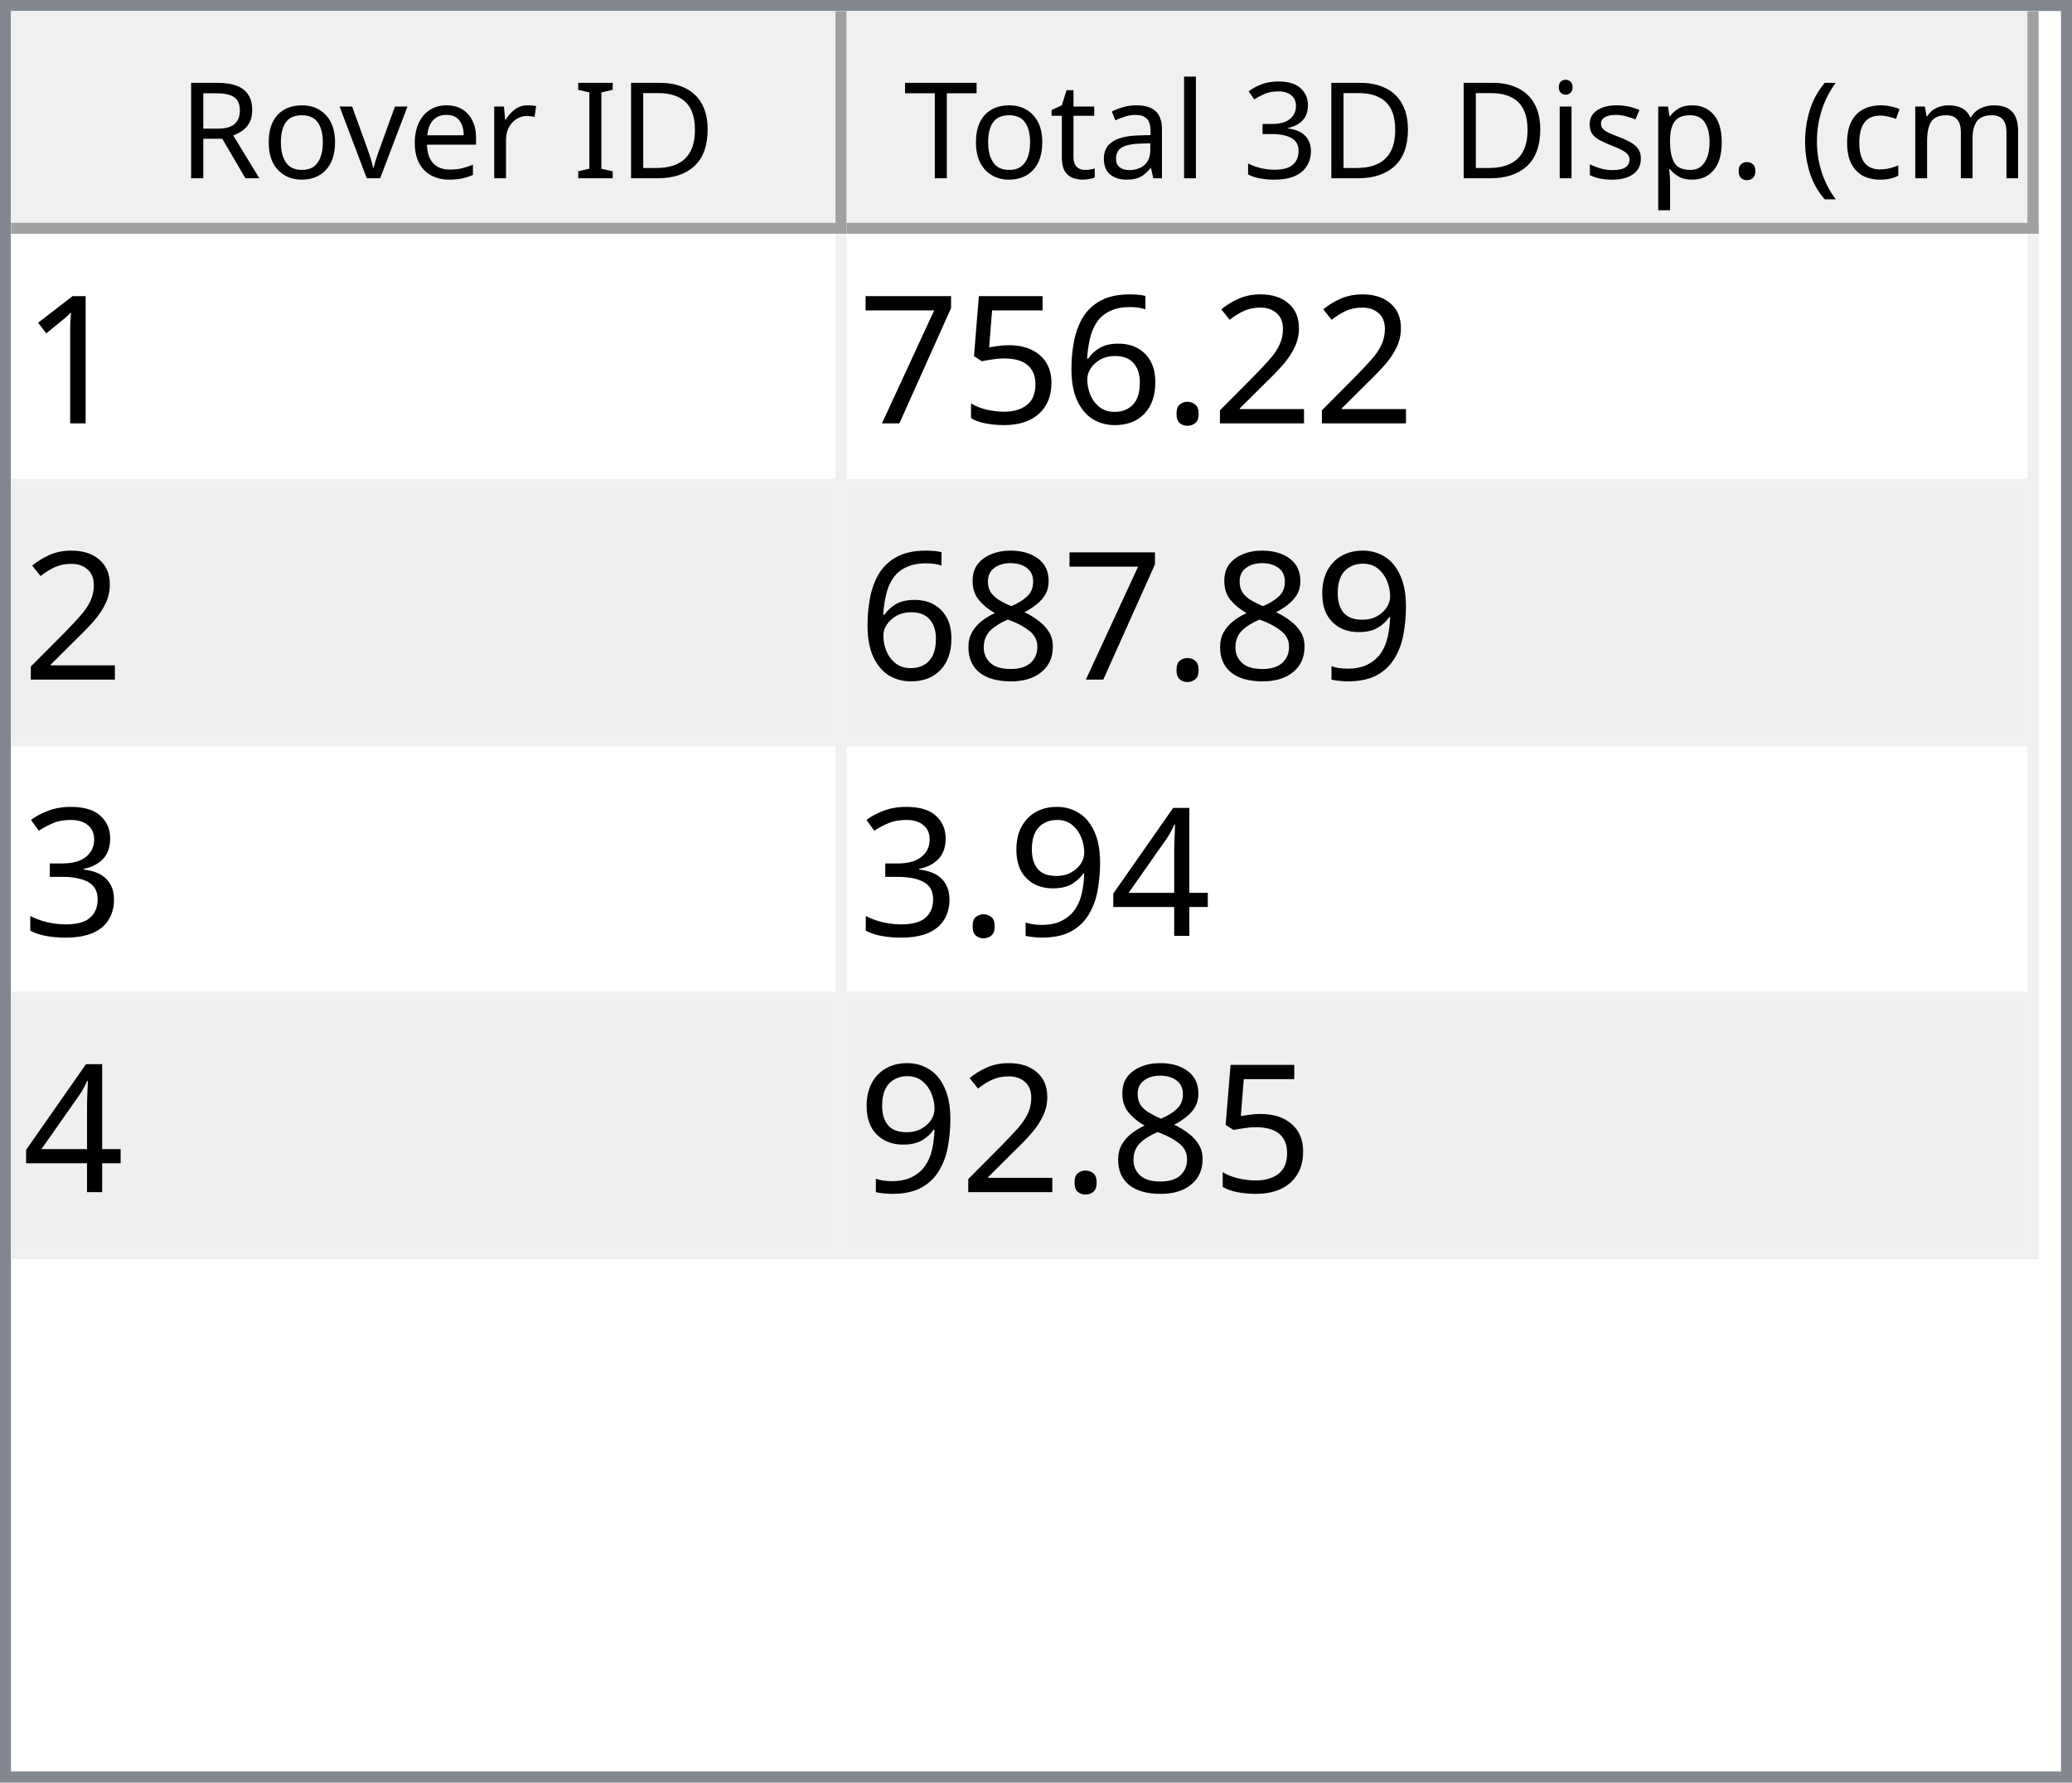
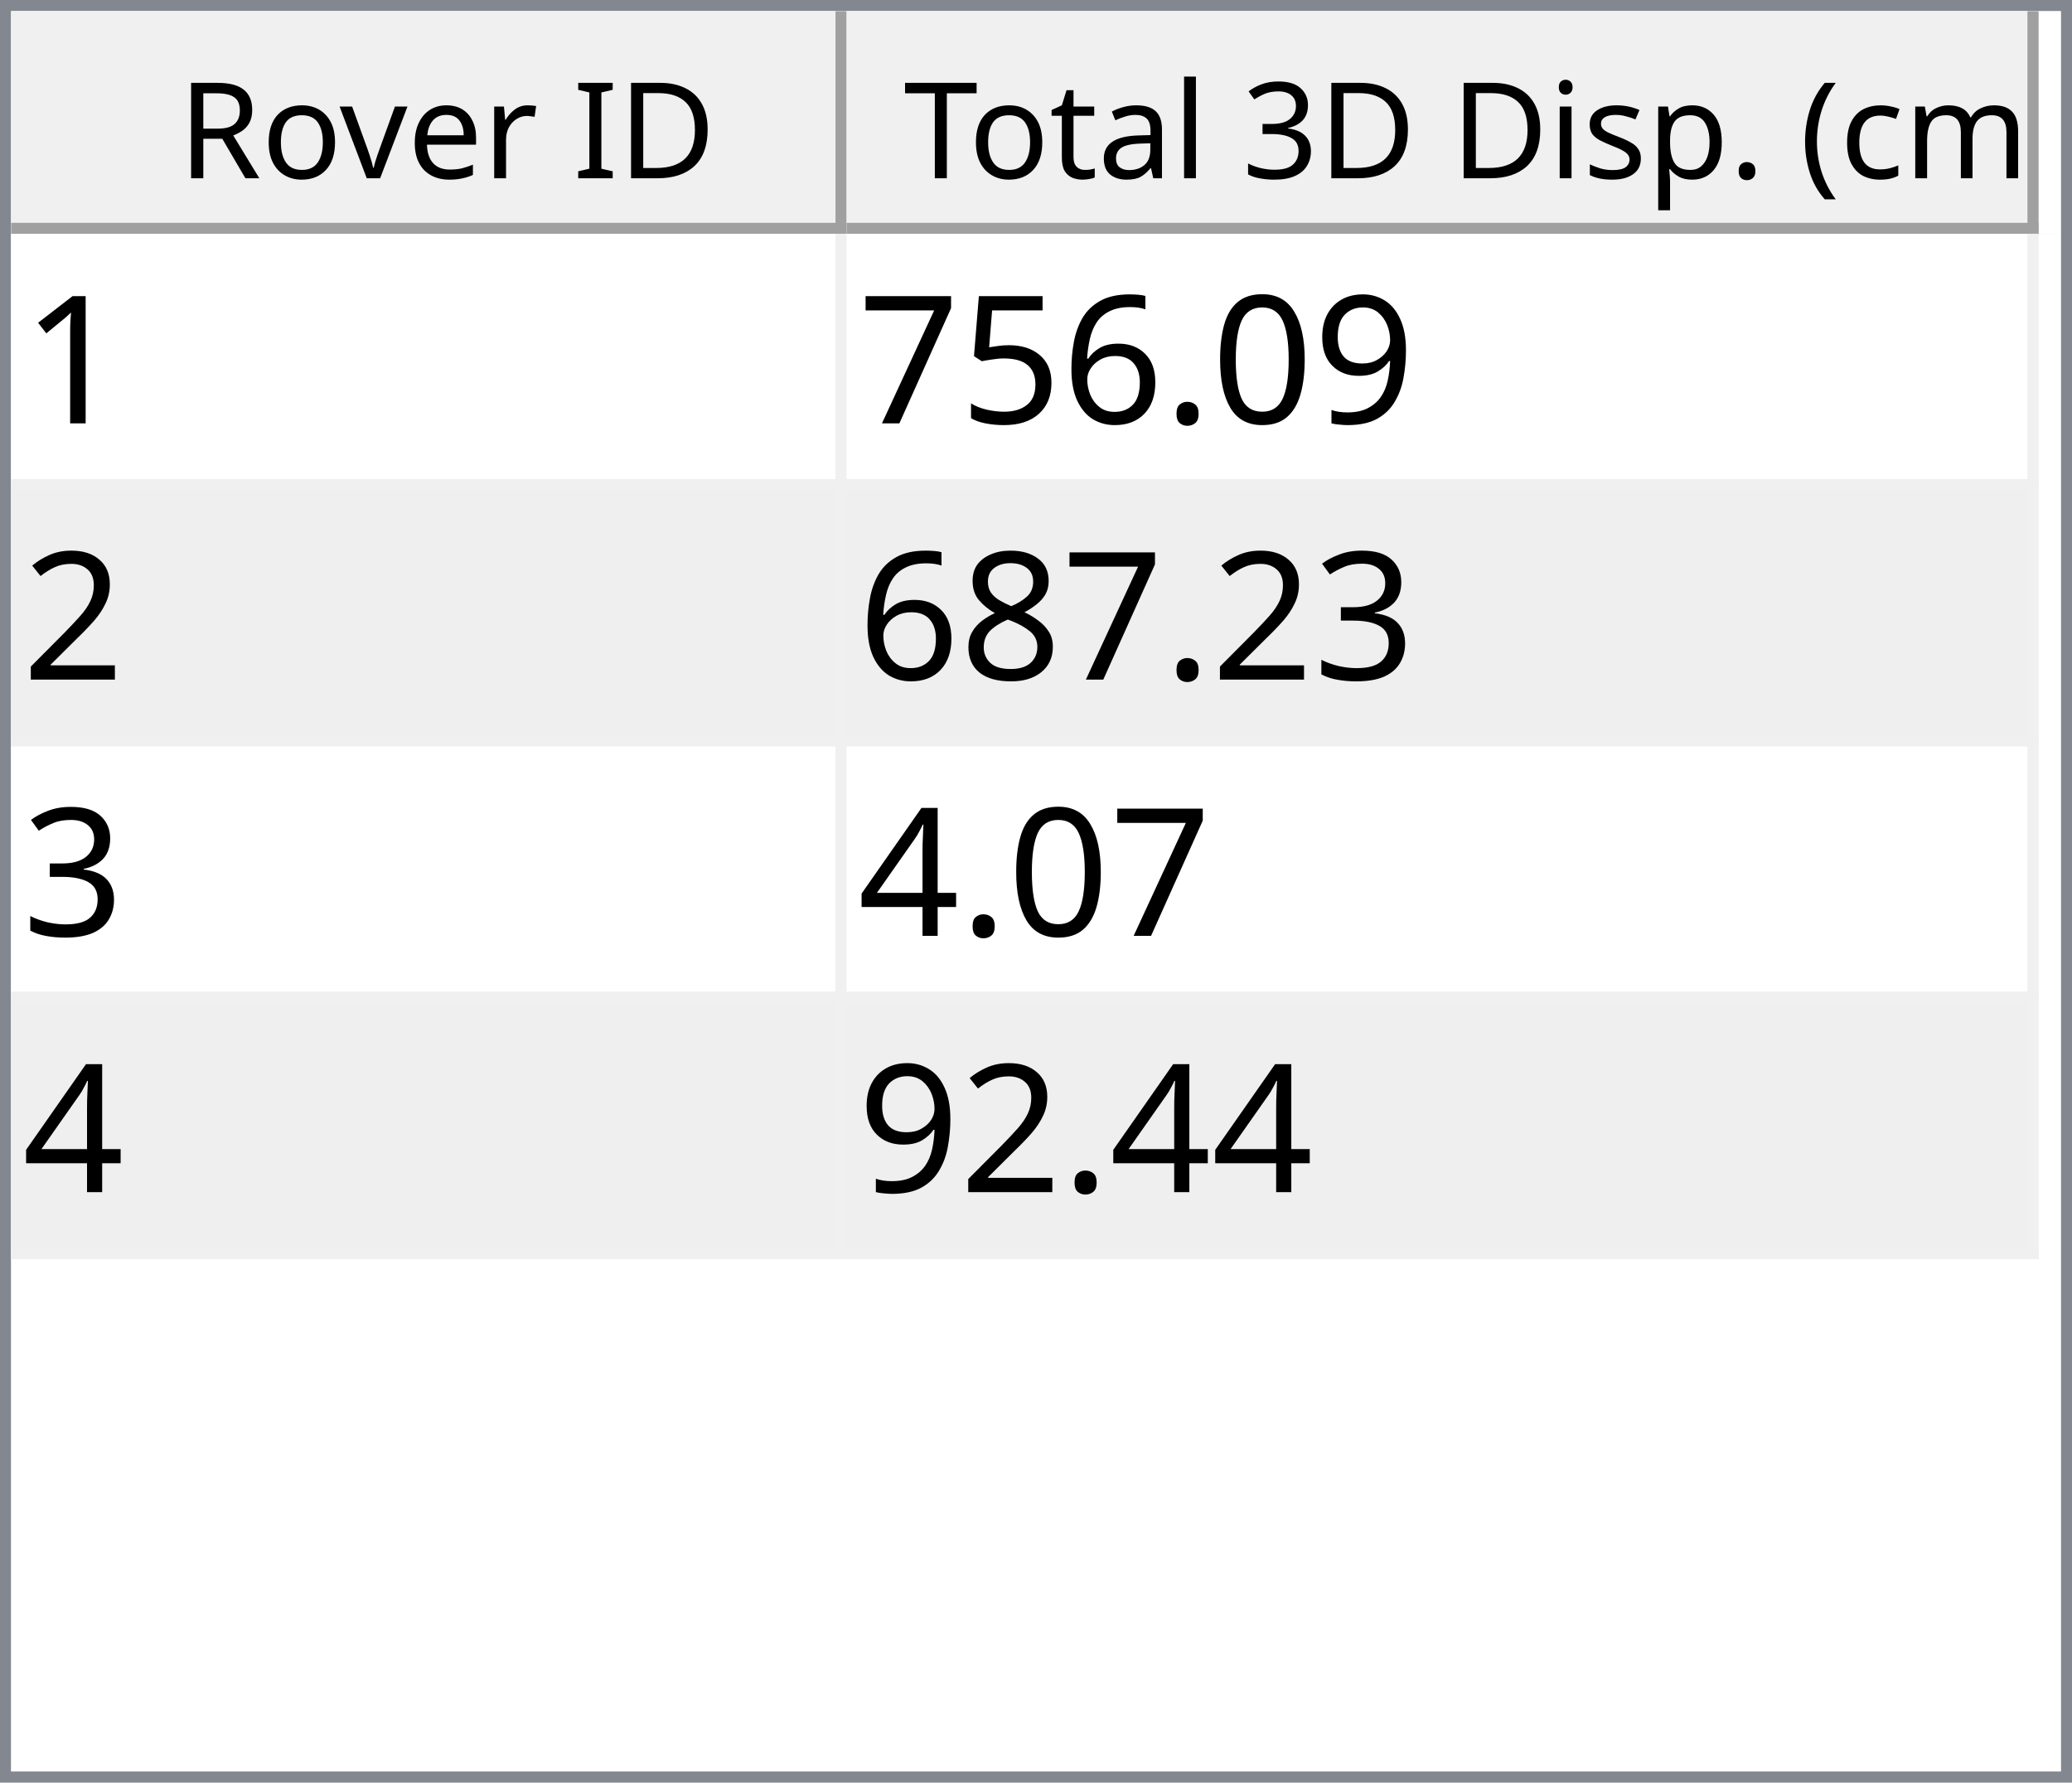
<svg xmlns="http://www.w3.org/2000/svg" style="fill-opacity:1; color-rendering:auto; color-interpolation:auto; text-rendering:auto; stroke:black; stroke-linecap:square; stroke-miterlimit:10; shape-rendering:auto; stroke-opacity:1; fill:black; stroke-dasharray:none; font-weight:normal; stroke-width:1; font-family:'Dialog'; font-style:normal; stroke-linejoin:miter; font-size:12px; stroke-dashoffset:0; image-rendering:auto;" width="186" height="160">
  <defs id="genericDefs" />
  <g>
    <defs id="defs1">
      <clipPath clipPathUnits="userSpaceOnUse" id="clipPath1">
        <path d="M0 0 L186 0 L186 160 L0 160 L0 0 Z" />
      </clipPath>
      <clipPath clipPathUnits="userSpaceOnUse" id="clipPath2">
        <path d="M0 0 L0 160 L186 160 L186 0 Z" />
      </clipPath>
      <clipPath clipPathUnits="userSpaceOnUse" id="clipPath3">
        <path d="M0 0 L0 20 L184 20 L184 0 Z" />
      </clipPath>
      <clipPath clipPathUnits="userSpaceOnUse" id="clipPath4">
        <path d="M0 0 L0 20 L75 20 L75 0 Z" />
      </clipPath>
      <clipPath clipPathUnits="userSpaceOnUse" id="clipPath5">
        <path d="M1 1 L1 19 L74 19 L74 1 Z" />
      </clipPath>
      <clipPath clipPathUnits="userSpaceOnUse" id="clipPath6">
        <path d="M0 0 L0 18 L73 18 L73 0 Z" />
      </clipPath>
      <clipPath clipPathUnits="userSpaceOnUse" id="clipPath7">
        <path d="M-0.5 -0.5 L-0.5 19.5 L74.5 19.5 L74.5 -0.5 Z" />
      </clipPath>
      <clipPath clipPathUnits="userSpaceOnUse" id="clipPath8">
        <path d="M0 0 L0 20 L107 20 L107 0 Z" />
      </clipPath>
      <clipPath clipPathUnits="userSpaceOnUse" id="clipPath9">
        <path d="M1 1 L1 19 L106 19 L106 1 Z" />
      </clipPath>
      <clipPath clipPathUnits="userSpaceOnUse" id="clipPath10">
        <path d="M0 0 L0 18 L105 18 L105 0 Z" />
      </clipPath>
      <clipPath clipPathUnits="userSpaceOnUse" id="clipPath11">
        <path d="M-0.5 -0.5 L-0.5 19.5 L106.5 19.5 L106.5 -0.5 Z" />
      </clipPath>
      <clipPath clipPathUnits="userSpaceOnUse" id="clipPath12">
        <path d="M0 0 L0 138 L184 138 L184 0 Z" />
      </clipPath>
      <clipPath clipPathUnits="userSpaceOnUse" id="clipPath13">
        <path d="M0 0 L0 92 L182 92 L182 0 Z" />
      </clipPath>
      <clipPath clipPathUnits="userSpaceOnUse" id="clipPath14">
        <path d="M-0.5 -0.5 L-0.5 91.5 L181.5 91.5 L181.5 -0.5 Z" />
      </clipPath>
      <clipPath clipPathUnits="userSpaceOnUse" id="clipPath15">
        <path d="M0 0 L0 22 L74 22 L74 0 Z" />
      </clipPath>
      <clipPath clipPathUnits="userSpaceOnUse" id="clipPath16">
        <path d="M0 0 L0 22 L106 22 L106 0 Z" />
      </clipPath>
      <font horiz-adv-x="64.551" id="font1">
        <font-face ascent="107.91" descent="25.098" units-per-em="100" style="font-style:normal; font-family:Segoe UI; font-weight:normal;" />
        <missing-glyph horiz-adv-x="64.551" d="M8.109 0 L8.109 68.266 L56.453 68.266 L56.453 0 L8.109 0 ZM15.328 7.234 L49.219 7.234 L49.219 61.031 L15.328 61.031 L15.328 7.234 Z" />
        <glyph unicode="D" horiz-adv-x="70.117" d="M9.188 0 L9.188 70.016 L28.516 70.016 Q65.531 70.016 65.531 35.891 Q65.531 19.672 55.25 9.836 Q44.969 0 27.734 0 L9.188 0 ZM17.391 62.594 L17.391 7.422 L27.828 7.422 Q41.609 7.422 49.273 14.797 Q56.938 22.172 56.938 35.688 Q56.938 62.594 28.328 62.594 L17.391 62.594 Z" />
        <glyph unicode="I" horiz-adv-x="26.611" d="M17.391 0 L9.188 0 L9.188 70.016 L17.391 70.016 L17.391 0 Z" />
        <glyph unicode=" " horiz-adv-x="27.393" d="" />
        <glyph unicode="r" horiz-adv-x="34.766" d="M34.188 41.891 Q32.078 43.5 28.125 43.5 Q23 43.5 19.555 38.672 Q16.109 33.844 16.109 25.484 L16.109 0 L8.109 0 L8.109 50 L16.109 50 L16.109 39.703 L16.312 39.703 Q18.016 44.969 21.531 47.922 Q25.047 50.875 29.391 50.875 Q32.516 50.875 34.188 50.203 L34.188 41.891 Z" />
        <glyph unicode="e" horiz-adv-x="52.295" d="M48.297 23 L12.984 23 Q13.188 14.656 17.484 10.109 Q21.781 5.562 29.297 5.562 Q37.75 5.562 44.828 11.141 L44.828 3.609 Q38.234 -1.172 27.391 -1.172 Q16.797 -1.172 10.742 5.641 Q4.688 12.453 4.688 24.812 Q4.688 36.469 11.305 43.82 Q17.922 51.172 27.734 51.172 Q37.547 51.172 42.922 44.828 Q48.297 38.484 48.297 27.203 L48.297 23 ZM40.094 29.781 Q40.047 36.719 36.75 40.578 Q33.453 44.438 27.594 44.438 Q21.922 44.438 17.969 40.383 Q14.016 36.328 13.094 29.781 L40.094 29.781 Z" />
        <glyph unicode="v" horiz-adv-x="47.9" d="M47.406 50 L27.484 0 L19.625 0 L0.688 50 L9.469 50 L22.172 13.672 Q23.578 9.672 23.922 6.688 L24.125 6.688 Q24.609 10.453 25.688 13.484 L38.969 50 L47.406 50 Z" />
        <glyph unicode="o" horiz-adv-x="58.594" d="M29 -1.172 Q17.922 -1.172 11.305 5.836 Q4.688 12.844 4.688 24.422 Q4.688 37.016 11.57 44.094 Q18.453 51.172 30.172 51.172 Q41.359 51.172 47.633 44.289 Q53.906 37.406 53.906 25.203 Q53.906 13.234 47.141 6.031 Q40.375 -1.172 29 -1.172 ZM29.594 44.438 Q21.875 44.438 17.383 39.188 Q12.891 33.938 12.891 24.703 Q12.891 15.828 17.43 10.695 Q21.969 5.562 29.594 5.562 Q37.359 5.562 41.531 10.594 Q45.703 15.625 45.703 24.906 Q45.703 34.281 41.531 39.359 Q37.359 44.438 29.594 44.438 Z" />
        <glyph unicode="R" horiz-adv-x="59.814" d="M59.375 0 L49.609 0 L37.891 19.625 Q36.281 22.359 34.766 24.289 Q33.25 26.219 31.664 27.438 Q30.078 28.656 28.25 29.219 Q26.422 29.781 24.125 29.781 L17.391 29.781 L17.391 0 L9.188 0 L9.188 70.016 L30.078 70.016 Q34.672 70.016 38.555 68.867 Q42.438 67.719 45.289 65.375 Q48.141 63.031 49.758 59.547 Q51.375 56.062 51.375 51.375 Q51.375 47.703 50.273 44.656 Q49.172 41.609 47.148 39.211 Q45.125 36.812 42.266 35.133 Q39.406 33.453 35.844 32.516 L35.844 32.328 Q37.594 31.547 38.891 30.547 Q40.188 29.547 41.359 28.18 Q42.531 26.812 43.68 25.078 Q44.828 23.344 46.234 21.047 L59.375 0 ZM17.391 62.594 L17.391 37.203 L28.516 37.203 Q31.594 37.203 34.203 38.133 Q36.812 39.062 38.719 40.797 Q40.625 42.531 41.703 45.047 Q42.781 47.562 42.781 50.688 Q42.781 56.297 39.141 59.445 Q35.5 62.594 28.609 62.594 L17.391 62.594 Z" />
        <glyph unicode=")" horiz-adv-x="30.176" d="M8.297 -15.922 L1.172 -15.922 Q16.406 2.344 16.406 26.812 Q16.406 51.469 1.078 70.016 L8.297 70.016 Q23.531 52.156 23.531 26.703 Q23.531 1.375 8.297 -15.922 Z" />
        <glyph unicode="m" horiz-adv-x="86.133" d="M79.109 0 L71.094 0 L71.094 28.719 Q71.094 37.016 68.531 40.727 Q65.969 44.438 59.906 44.438 Q54.781 44.438 51.195 39.75 Q47.609 35.062 47.609 28.516 L47.609 0 L39.594 0 L39.594 29.688 Q39.594 44.438 28.219 44.438 Q22.953 44.438 19.531 40.016 Q16.109 35.594 16.109 28.516 L16.109 0 L8.109 0 L8.109 50 L16.109 50 L16.109 42.094 L16.312 42.094 Q21.625 51.172 31.844 51.172 Q36.969 51.172 40.773 48.312 Q44.578 45.453 46 40.828 Q51.562 51.172 62.594 51.172 Q79.109 51.172 79.109 30.812 L79.109 0 Z" />
        <glyph unicode="c" horiz-adv-x="46.191" d="M42.188 2.297 Q36.422 -1.172 28.516 -1.172 Q17.828 -1.172 11.258 5.789 Q4.688 12.75 4.688 23.828 Q4.688 36.188 11.766 43.68 Q18.844 51.172 30.672 51.172 Q37.25 51.172 42.281 48.734 L42.281 40.531 Q36.719 44.438 30.375 44.438 Q22.703 44.438 17.797 38.945 Q12.891 33.453 12.891 24.516 Q12.891 15.719 17.508 10.641 Q22.125 5.562 29.891 5.562 Q36.422 5.562 42.188 9.906 L42.188 2.297 Z" />
        <glyph unicode="(" horiz-adv-x="30.176" d="M29.109 -15.922 L21.969 -15.922 Q6.844 1.375 6.844 26.703 Q6.844 52.156 21.969 70.016 L29.203 70.016 Q13.875 51.469 13.875 26.812 Q13.875 2.344 29.109 -15.922 Z" />
        <glyph unicode="." horiz-adv-x="21.68" d="M10.891 -1.078 Q8.641 -1.078 7.055 0.539 Q5.469 2.156 5.469 4.391 Q5.469 6.641 7.055 8.273 Q8.641 9.906 10.891 9.906 Q13.188 9.906 14.797 8.273 Q16.406 6.641 16.406 4.391 Q16.406 2.156 14.797 0.539 Q13.188 -1.078 10.891 -1.078 Z" />
        <glyph unicode="p" horiz-adv-x="58.789" d="M16.312 7.234 L16.109 7.234 L16.109 -23 L8.109 -23 L8.109 50 L16.109 50 L16.109 41.219 L16.312 41.219 Q22.219 51.172 33.594 51.172 Q43.266 51.172 48.688 44.461 Q54.109 37.75 54.109 26.469 Q54.109 13.922 48 6.375 Q41.891 -1.172 31.297 -1.172 Q21.578 -1.172 16.312 7.234 ZM16.109 27.391 L16.109 20.406 Q16.109 14.203 20.141 9.883 Q24.172 5.562 30.375 5.562 Q37.641 5.562 41.773 11.133 Q45.906 16.703 45.906 26.609 Q45.906 34.969 42.047 39.703 Q38.188 44.438 31.594 44.438 Q24.609 44.438 20.359 39.578 Q16.109 34.719 16.109 27.391 Z" />
        <glyph unicode="s" horiz-adv-x="42.432" d="M5.078 1.812 L5.078 10.406 Q11.625 5.562 19.484 5.562 Q30.031 5.562 30.031 12.594 Q30.031 14.594 29.125 15.992 Q28.219 17.391 26.68 18.461 Q25.141 19.531 23.07 20.383 Q21 21.234 18.609 22.172 Q15.281 23.484 12.766 24.828 Q10.25 26.172 8.57 27.859 Q6.891 29.547 6.031 31.695 Q5.172 33.844 5.172 36.719 Q5.172 40.234 6.789 42.945 Q8.406 45.656 11.086 47.484 Q13.766 49.312 17.211 50.242 Q20.656 51.172 24.312 51.172 Q30.812 51.172 35.938 48.922 L35.938 40.828 Q30.422 44.438 23.25 44.438 Q21 44.438 19.195 43.922 Q17.391 43.406 16.094 42.477 Q14.797 41.547 14.086 40.258 Q13.375 38.969 13.375 37.406 Q13.375 35.453 14.086 34.133 Q14.797 32.812 16.164 31.789 Q17.531 30.766 19.484 29.938 Q21.438 29.109 23.922 28.125 Q27.25 26.859 29.883 25.516 Q32.516 24.172 34.375 22.484 Q36.234 20.797 37.234 18.602 Q38.234 16.406 38.234 13.375 Q38.234 9.672 36.602 6.938 Q34.969 4.203 32.234 2.398 Q29.5 0.594 25.93 -0.289 Q22.359 -1.172 18.453 -1.172 Q10.75 -1.172 5.078 1.812 Z" />
        <glyph unicode="i" horiz-adv-x="24.219" d="M12.203 62.703 Q10.062 62.703 8.547 64.164 Q7.031 65.625 7.031 67.875 Q7.031 70.125 8.547 71.609 Q10.062 73.094 12.203 73.094 Q14.406 73.094 15.945 71.609 Q17.484 70.125 17.484 67.875 Q17.484 65.719 15.945 64.211 Q14.406 62.703 12.203 62.703 ZM16.109 0 L8.109 0 L8.109 50 L16.109 50 L16.109 0 Z" />
        <glyph unicode="3" horiz-adv-x="53.906" d="M46.531 19.828 Q46.531 15.094 44.75 11.211 Q42.969 7.328 39.719 4.57 Q36.469 1.812 31.93 0.297 Q27.391 -1.219 21.922 -1.219 Q11.922 -1.219 6 2.594 L6 11.188 Q13.094 5.609 22.219 5.609 Q25.875 5.609 28.828 6.539 Q31.781 7.469 33.906 9.227 Q36.031 10.984 37.18 13.477 Q38.328 15.969 38.328 19.094 Q38.328 32.812 18.797 32.812 L12.984 32.812 L12.984 39.594 L18.5 39.594 Q35.797 39.594 35.797 52.484 Q35.797 64.406 22.609 64.406 Q15.188 64.406 8.688 59.422 L8.688 67.188 Q15.375 71.188 24.609 71.188 Q29 71.188 32.57 69.969 Q36.141 68.75 38.68 66.555 Q41.219 64.359 42.609 61.281 Q44 58.203 44 54.5 Q44 40.672 30.031 36.719 L30.031 36.531 Q33.594 36.141 36.625 34.797 Q39.656 33.453 41.852 31.305 Q44.047 29.156 45.289 26.25 Q46.531 23.344 46.531 19.828 Z" />
        <glyph unicode="l" horiz-adv-x="24.219" d="M16.109 0 L8.109 0 L8.109 74.031 L16.109 74.031 L16.109 0 Z" />
        <glyph unicode="a" horiz-adv-x="50.879" d="M43.891 0 L35.891 0 L35.891 7.812 L35.688 7.812 Q30.469 -1.172 20.312 -1.172 Q12.844 -1.172 8.617 2.781 Q4.391 6.734 4.391 13.281 Q4.391 27.297 20.906 29.594 L35.891 31.688 Q35.891 44.438 25.594 44.438 Q16.547 44.438 9.281 38.281 L9.281 46.484 Q16.656 51.172 26.266 51.172 Q43.891 51.172 43.891 32.516 L43.891 0 ZM35.891 25.297 L23.828 23.641 Q18.266 22.859 15.43 20.875 Q12.594 18.891 12.594 13.875 Q12.594 10.203 15.211 7.883 Q17.828 5.562 22.172 5.562 Q28.125 5.562 32.008 9.742 Q35.891 13.922 35.891 20.312 L35.891 25.297 Z" />
        <glyph unicode="t" horiz-adv-x="33.887" d="M31.297 0.484 Q28.469 -1.078 23.828 -1.078 Q10.688 -1.078 10.688 13.578 L10.688 43.172 L2.094 43.172 L2.094 50 L10.688 50 L10.688 62.203 L18.703 64.797 L18.703 50 L31.297 50 L31.297 43.172 L18.703 43.172 L18.703 14.984 Q18.703 9.969 20.414 7.82 Q22.125 5.672 26.078 5.672 Q29.109 5.672 31.297 7.328 L31.297 0.484 Z" />
        <glyph unicode="T" horiz-adv-x="52.393" d="M50.594 62.594 L30.375 62.594 L30.375 0 L22.172 0 L22.172 62.594 L2 62.594 L2 70.016 L50.594 70.016 L50.594 62.594 Z" />
      </font>
      <font horiz-adv-x="75.0" id="font2">
        <font-face ascent="100.537" descent="21.973" units-per-em="100" style="font-style:normal; font-family:sans-serif; font-weight:normal;" />
        <missing-glyph horiz-adv-x="75.0" d="M12.5 0 L12.5 62.5 L62.5 62.5 L62.5 0 L12.5 0 ZM14.062 1.562 L60.938 1.562 L60.938 60.938 L14.062 60.938 L14.062 1.562 Z" />
        <glyph unicode="1" horiz-adv-x="55.615" d="M37.25 0 L28.469 0 L28.469 56 Q25.297 52.984 20.141 49.953 Q14.984 46.922 10.891 45.406 L10.891 53.906 Q18.266 57.375 23.781 62.305 Q29.297 67.234 31.594 71.875 L37.25 71.875 L37.25 0 Z" />
-         <glyph unicode="2" horiz-adv-x="55.615" d="M50.344 8.453 L50.344 0 L3.031 0 Q2.938 3.172 4.047 6.109 Q5.859 10.938 9.836 15.625 Q13.812 20.312 21.344 26.469 Q33.016 36.031 37.117 41.625 Q41.219 47.219 41.219 52.203 Q41.219 57.422 37.477 61.008 Q33.734 64.594 27.734 64.594 Q21.391 64.594 17.578 60.789 Q13.766 56.984 13.719 50.25 L4.688 51.172 Q5.609 61.281 11.664 66.578 Q17.719 71.875 27.938 71.875 Q38.234 71.875 44.242 66.164 Q50.25 60.453 50.25 52 Q50.25 47.703 48.492 43.555 Q46.734 39.406 42.656 34.812 Q38.578 30.219 29.109 22.219 Q21.188 15.578 18.945 13.211 Q16.703 10.844 15.234 8.453 L50.344 8.453 Z" />
+         <glyph unicode="9" horiz-adv-x="55.615" d="M5.469 16.547 L13.922 17.328 Q14.984 11.375 18.016 8.688 Q21.047 6 25.781 6 Q29.828 6 32.883 7.859 Q35.938 9.719 37.891 12.82 Q39.844 15.922 41.164 21.195 Q42.484 26.469 42.484 31.938 Q42.484 32.516 42.438 33.688 Q39.797 29.5 35.234 26.883 Q30.672 24.266 25.344 24.266 Q16.453 24.266 10.305 30.711 Q4.156 37.156 4.156 47.703 Q4.156 58.594 10.578 65.234 Q17 71.875 26.656 71.875 Q33.641 71.875 39.43 68.117 Q45.219 64.359 48.219 57.398 Q51.219 50.438 51.219 37.25 Q51.219 23.531 48.242 15.406 Q45.266 7.281 39.383 3.031 Q33.5 -1.219 25.594 -1.219 Q17.188 -1.219 11.867 3.445 Q6.547 8.109 5.469 16.547 ZM41.453 48.141 Q41.453 55.719 37.43 60.156 Q33.406 64.594 27.734 64.594 Q21.875 64.594 17.531 59.812 Q13.188 55.031 13.188 47.406 Q13.188 40.578 17.312 36.305 Q21.438 32.031 27.484 32.031 Q33.594 32.031 37.523 36.305 Q41.453 40.578 41.453 48.141 Z" />
+         <glyph unicode="0" horiz-adv-x="55.615" d="M4.156 35.297 Q4.156 48 6.766 55.742 Q9.375 63.484 14.523 67.68 Q19.672 71.875 27.484 71.875 Q33.25 71.875 37.594 69.555 Q41.938 67.234 44.773 62.867 Q47.609 58.5 49.219 52.227 Q50.828 45.953 50.828 35.297 Q50.828 22.703 48.242 14.969 Q45.656 7.234 40.508 3.008 Q35.359 -1.219 27.484 -1.219 Q17.141 -1.219 11.234 6.203 Q4.156 15.141 4.156 35.297 ZM13.188 35.297 Q13.188 17.672 17.312 11.836 Q21.438 6 27.484 6 Q33.547 6 37.672 11.859 Q41.797 17.719 41.797 35.297 Q41.797 52.984 37.672 58.789 Q33.547 64.594 27.391 64.594 Q21.344 64.594 17.719 59.469 Q13.188 52.938 13.188 35.297 Z" />
        <glyph unicode="." horiz-adv-x="27.783" d="M9.078 0 L9.078 10.016 L19.094 10.016 L19.094 0 L9.078 0 Z" />
        <glyph unicode="6" horiz-adv-x="55.615" d="M49.75 54.047 L41.016 53.375 Q39.844 58.547 37.703 60.891 Q34.125 64.656 28.906 64.656 Q24.703 64.656 21.531 62.312 Q17.391 59.281 14.992 53.469 Q12.594 47.656 12.5 36.922 Q15.672 41.75 20.266 44.094 Q24.859 46.438 29.891 46.438 Q38.672 46.438 44.852 39.969 Q51.031 33.5 51.031 23.25 Q51.031 16.5 48.125 10.719 Q45.219 4.938 40.141 1.859 Q35.062 -1.219 28.609 -1.219 Q17.625 -1.219 10.695 6.859 Q3.766 14.938 3.766 33.5 Q3.766 54.25 11.422 63.672 Q18.109 71.875 29.438 71.875 Q37.891 71.875 43.289 67.141 Q48.688 62.406 49.75 54.047 ZM13.875 23.188 Q13.875 18.656 15.797 14.508 Q17.719 10.359 21.188 8.18 Q24.656 6 28.469 6 Q34.031 6 38.039 10.492 Q42.047 14.984 42.047 22.703 Q42.047 30.125 38.086 34.398 Q34.125 38.672 28.125 38.672 Q22.172 38.672 18.023 34.398 Q13.875 30.125 13.875 23.188 Z" />
        <glyph unicode="5" horiz-adv-x="55.615" d="M4.156 18.75 L13.375 19.531 Q14.406 12.797 18.141 9.398 Q21.875 6 27.156 6 Q33.5 6 37.891 10.789 Q42.281 15.578 42.281 23.484 Q42.281 31 38.062 35.352 Q33.844 39.703 27 39.703 Q22.75 39.703 19.336 37.773 Q15.922 35.844 13.969 32.766 L5.719 33.844 L12.641 70.609 L48.25 70.609 L48.25 62.203 L19.672 62.203 L15.828 42.969 Q22.266 47.469 29.344 47.469 Q38.719 47.469 45.164 40.969 Q51.609 34.469 51.609 24.266 Q51.609 14.547 45.953 7.469 Q39.062 -1.219 27.156 -1.219 Q17.391 -1.219 11.211 4.25 Q5.031 9.719 4.156 18.75 Z" />
        <glyph unicode="7" horiz-adv-x="55.615" d="M4.734 62.203 L4.734 70.656 L51.078 70.656 L51.078 63.812 Q44.234 56.547 37.523 44.484 Q30.812 32.422 27.156 19.672 Q24.516 10.688 23.781 0 L14.75 0 Q14.891 8.453 18.062 20.414 Q21.234 32.375 27.172 43.484 Q33.109 54.594 39.797 62.203 L4.734 62.203 Z" />
-         <glyph unicode="9" horiz-adv-x="55.615" d="M5.469 16.547 L13.922 17.328 Q14.984 11.375 18.016 8.688 Q21.047 6 25.781 6 Q29.828 6 32.883 7.859 Q35.938 9.719 37.891 12.82 Q39.844 15.922 41.164 21.195 Q42.484 26.469 42.484 31.938 Q42.484 32.516 42.438 33.688 Q39.797 29.5 35.234 26.883 Q30.672 24.266 25.344 24.266 Q16.453 24.266 10.305 30.711 Q4.156 37.156 4.156 47.703 Q4.156 58.594 10.578 65.234 Q17 71.875 26.656 71.875 Q33.641 71.875 39.43 68.117 Q45.219 64.359 48.219 57.398 Q51.219 50.438 51.219 37.25 Q51.219 23.531 48.242 15.406 Q45.266 7.281 39.383 3.031 Q33.5 -1.219 25.594 -1.219 Q17.188 -1.219 11.867 3.445 Q6.547 8.109 5.469 16.547 ZM41.453 48.141 Q41.453 55.719 37.43 60.156 Q33.406 64.594 27.734 64.594 Q21.875 64.594 17.531 59.812 Q13.188 55.031 13.188 47.406 Q13.188 40.578 17.312 36.305 Q21.438 32.031 27.484 32.031 Q33.594 32.031 37.523 36.305 Q41.453 40.578 41.453 48.141 Z" />
+         <glyph unicode="2" horiz-adv-x="55.615" d="M50.344 8.453 L50.344 0 L3.031 0 Q2.938 3.172 4.047 6.109 Q5.859 10.938 9.836 15.625 Q13.812 20.312 21.344 26.469 Q33.016 36.031 37.117 41.625 Q41.219 47.219 41.219 52.203 Q41.219 57.422 37.477 61.008 Q33.734 64.594 27.734 64.594 Q21.391 64.594 17.578 60.789 Q13.766 56.984 13.719 50.25 L4.688 51.172 Q5.609 61.281 11.664 66.578 Q17.719 71.875 27.938 71.875 Q38.234 71.875 44.242 66.164 Q50.25 60.453 50.25 52 Q50.25 47.703 48.492 43.555 Q46.734 39.406 42.656 34.812 Q38.578 30.219 29.109 22.219 Q21.188 15.578 18.945 13.211 Q16.703 10.844 15.234 8.453 L50.344 8.453 Z" />
+         <glyph unicode="3" horiz-adv-x="55.615" d="M4.203 18.891 L12.984 20.062 Q14.5 12.594 18.141 9.297 Q21.781 6 27 6 Q33.203 6 37.477 10.297 Q41.75 14.594 41.75 20.953 Q41.75 27 37.797 30.93 Q33.844 34.859 27.734 34.859 Q25.25 34.859 21.531 33.891 L22.516 41.609 Q23.391 41.5 23.922 41.5 Q29.547 41.5 34.039 44.43 Q38.531 47.359 38.531 53.469 Q38.531 58.297 35.258 61.477 Q31.984 64.656 26.812 64.656 Q21.688 64.656 18.266 61.43 Q14.844 58.203 13.875 51.766 L5.078 53.328 Q6.688 62.156 12.398 67.016 Q18.109 71.875 26.609 71.875 Q32.469 71.875 37.398 69.359 Q42.328 66.844 44.945 62.5 Q47.562 58.156 47.562 53.266 Q47.562 48.641 45.07 44.828 Q42.578 41.016 37.703 38.766 Q44.047 37.312 47.562 32.695 Q51.078 28.078 51.078 21.141 Q51.078 11.766 44.242 5.25 Q37.406 -1.266 26.953 -1.266 Q17.531 -1.266 11.305 4.352 Q5.078 9.969 4.203 18.891 Z" />
        <glyph unicode="8" horiz-adv-x="55.615" d="M17.672 38.812 Q12.203 40.828 9.57 44.539 Q6.938 48.25 6.938 53.422 Q6.938 61.234 12.555 66.555 Q18.172 71.875 27.484 71.875 Q36.859 71.875 42.578 66.43 Q48.297 60.984 48.297 53.172 Q48.297 48.188 45.68 44.508 Q43.062 40.828 37.75 38.812 Q44.344 36.672 47.781 31.883 Q51.219 27.094 51.219 20.453 Q51.219 11.281 44.727 5.031 Q38.234 -1.219 27.641 -1.219 Q17.047 -1.219 10.547 5.055 Q4.047 11.328 4.047 20.703 Q4.047 27.688 7.594 32.398 Q11.141 37.109 17.672 38.812 ZM15.922 53.719 Q15.922 48.641 19.195 45.414 Q22.469 42.188 27.688 42.188 Q32.766 42.188 36.016 45.383 Q39.266 48.578 39.266 53.219 Q39.266 58.062 35.914 61.359 Q32.562 64.656 27.594 64.656 Q22.562 64.656 19.242 61.43 Q15.922 58.203 15.922 53.719 ZM13.094 20.656 Q13.094 16.891 14.875 13.375 Q16.656 9.859 20.172 7.93 Q23.688 6 27.734 6 Q34.031 6 38.133 10.055 Q42.234 14.109 42.234 20.359 Q42.234 26.703 38.016 30.859 Q33.797 35.016 27.438 35.016 Q21.234 35.016 17.164 30.914 Q13.094 26.812 13.094 20.656 Z" />
-         <glyph unicode="3" horiz-adv-x="55.615" d="M4.203 18.891 L12.984 20.062 Q14.5 12.594 18.141 9.297 Q21.781 6 27 6 Q33.203 6 37.477 10.297 Q41.75 14.594 41.75 20.953 Q41.75 27 37.797 30.93 Q33.844 34.859 27.734 34.859 Q25.25 34.859 21.531 33.891 L22.516 41.609 Q23.391 41.5 23.922 41.5 Q29.547 41.5 34.039 44.43 Q38.531 47.359 38.531 53.469 Q38.531 58.297 35.258 61.477 Q31.984 64.656 26.812 64.656 Q21.688 64.656 18.266 61.43 Q14.844 58.203 13.875 51.766 L5.078 53.328 Q6.688 62.156 12.398 67.016 Q18.109 71.875 26.609 71.875 Q32.469 71.875 37.398 69.359 Q42.328 66.844 44.945 62.5 Q47.562 58.156 47.562 53.266 Q47.562 48.641 45.07 44.828 Q42.578 41.016 37.703 38.766 Q44.047 37.312 47.562 32.695 Q51.078 28.078 51.078 21.141 Q51.078 11.766 44.242 5.25 Q37.406 -1.266 26.953 -1.266 Q17.531 -1.266 11.305 4.352 Q5.078 9.969 4.203 18.891 Z" />
        <glyph unicode="4" horiz-adv-x="55.615" d="M32.328 0 L32.328 17.141 L1.266 17.141 L1.266 25.203 L33.938 71.578 L41.109 71.578 L41.109 25.203 L50.781 25.203 L50.781 17.141 L41.109 17.141 L41.109 0 L32.328 0 ZM32.328 25.203 L32.328 57.469 L9.906 25.203 L32.328 25.203 Z" />
      </font>
    </defs>
    <g style="fill:white; stroke:white;">
      <rect x="0" y="0" width="186" style="clip-path:url(#clipPath1); stroke:none;" height="160" />
    </g>
    <g style="fill:white; text-rendering:optimizeSpeed; color-rendering:optimizeSpeed; image-rendering:optimizeSpeed; shape-rendering:crispEdges; stroke:white; color-interpolation:sRGB;">
      <rect x="0" width="186" height="160" y="0" style="stroke:none;" />
      <path style="stroke:none;" d="M0 160 L186 160 L186 0 L0 0 Z" />
    </g>
    <g style="fill:rgb(240,240,240); font-family:'Segoe UI'; stroke:rgb(240,240,240);">
      <rect x="0" y="0" width="186" style="clip-path:url(#clipPath2); stroke:none;" height="160" />
    </g>
    <g style="fill:rgb(130,135,144); font-family:'Segoe UI'; stroke:rgb(130,135,144);">
      <path d="M0 0 L186 0 L186 160 L0 160 L0 0 ZM1 1 L185 1 L185 159 L1 159 L1 1 Z" style="fill-rule:evenodd; clip-path:url(#clipPath2); stroke:none;" />
    </g>
    <g style="fill:white; font-family:'Segoe UI'; stroke:white;" transform="translate(1,1)">
      <rect x="0" y="0" width="184" style="clip-path:url(#clipPath3); stroke:none;" height="20" />
    </g>
    <g style="fill:rgb(240,240,240); font-family:'Segoe UI'; stroke:rgb(240,240,240);" transform="translate(1,1)">
      <rect x="0" y="0" width="75" style="clip-path:url(#clipPath4); stroke:none;" height="20" />
    </g>
    <g style="font-family:'Segoe UI';" transform="translate(2,2)">
      <text x="14" xml:space="preserve" y="14" style="clip-path:url(#clipPath6); stroke:none;">Rover ID</text>
    </g>
    <g style="fill:rgb(160,160,160); font-family:'Segoe UI'; stroke:rgb(160,160,160); stroke-linejoin:bevel;" transform="translate(1.5,1.5)">
      <line x1="74" x2="74" y1="0" style="fill:none; clip-path:url(#clipPath7);" y2="19" />
    </g>
    <g style="fill:rgb(160,160,160); font-family:'Segoe UI'; stroke:rgb(160,160,160); stroke-linejoin:bevel;" transform="matrix(1,0,0,1,1,1) translate(0.5,0.5)">
      <line x1="0" x2="74" y1="19" style="fill:none; clip-path:url(#clipPath7);" y2="19" />
    </g>
    <g style="fill:rgb(240,240,240); font-family:'Segoe UI'; stroke:rgb(240,240,240);" transform="translate(76,1)">
      <rect x="0" y="0" width="107" style="clip-path:url(#clipPath8); stroke:none;" height="20" />
    </g>
    <g style="font-family:'Segoe UI';" transform="translate(77,2)">
      <text x="1" xml:space="preserve" y="14" style="clip-path:url(#clipPath10); stroke:none;"> Total 3D Disp. (cm)</text>
    </g>
    <g style="fill:rgb(160,160,160); font-family:'Segoe UI'; stroke:rgb(160,160,160); stroke-linejoin:bevel;" transform="translate(76.5,1.5)">
      <line x1="106" x2="106" y1="0" style="fill:none; clip-path:url(#clipPath11);" y2="19" />
    </g>
    <g style="fill:rgb(160,160,160); font-family:'Segoe UI'; stroke:rgb(160,160,160); stroke-linejoin:bevel;" transform="matrix(1,0,0,1,76,1) translate(0.5,0.5)">
      <line x1="0" x2="106" y1="19" style="fill:none; clip-path:url(#clipPath11);" y2="19" />
    </g>
    <g style="fill:white; font-family:'Segoe UI'; stroke:white;" transform="translate(1,21)">
      <rect x="0" y="0" width="184" style="clip-path:url(#clipPath12); stroke:none;" height="138" />
    </g>
    <g style="fill:rgb(240,240,240); font-size:16px; font-family:sans-serif; stroke:rgb(240,240,240);" transform="translate(1,21)">
      <rect x="0" y="0" width="182" style="clip-path:url(#clipPath13); stroke:none;" height="92" />
      <line transform="translate(0.5,0.5)" x1="0" x2="181" y1="22" style="clip-path:url(#clipPath14); fill:none; stroke-linejoin:bevel;" y2="22" />
    </g>
    <g transform="matrix(1,0,0,1,1,21) translate(0.5,0.5)" style="fill:rgb(240,240,240); font-size:16px; font-family:sans-serif; stroke:rgb(240,240,240); stroke-linejoin:bevel;">
      <line x1="0" x2="181" y1="45" style="fill:none; clip-path:url(#clipPath14);" y2="45" />
    </g>
    <g transform="matrix(1,0,0,1,1,21) translate(0.5,0.5)" style="fill:rgb(240,240,240); font-size:16px; font-family:sans-serif; stroke:rgb(240,240,240); stroke-linejoin:bevel;">
      <line x1="0" x2="181" y1="68" style="fill:none; clip-path:url(#clipPath14);" y2="68" />
    </g>
    <g transform="matrix(1,0,0,1,1,21) translate(0.5,0.5)" style="fill:rgb(240,240,240); font-size:16px; font-family:sans-serif; stroke:rgb(240,240,240); stroke-linejoin:bevel;">
      <line x1="0" x2="181" y1="91" style="fill:none; clip-path:url(#clipPath14);" y2="91" />
    </g>
    <g transform="matrix(1,0,0,1,1,21) translate(0.5,0.5)" style="fill:rgb(240,240,240); font-size:16px; font-family:sans-serif; stroke:rgb(240,240,240); stroke-linejoin:bevel;">
      <line x1="74" x2="74" y1="0" style="fill:none; clip-path:url(#clipPath14);" y2="91" />
    </g>
    <g transform="matrix(1,0,0,1,1,21) translate(0.5,0.5)" style="fill:rgb(240,240,240); font-size:16px; font-family:sans-serif; stroke:rgb(240,240,240); stroke-linejoin:bevel;">
      <line x1="181" x2="181" y1="0" style="fill:none; clip-path:url(#clipPath14);" y2="91" />
    </g>
    <g style="fill:white; font-size:16px; font-family:sans-serif; stroke:white;" transform="matrix(1,0,0,1,1,21)">
      <rect x="0" y="0" width="74" style="clip-path:url(#clipPath15); stroke:none;" height="22" />
      <text x="1" y="17" style="fill:black; clip-path:url(#clipPath15); stroke:none;" xml:space="preserve">1</text>
    </g>
    <g style="fill:white; font-size:16px; font-family:sans-serif; stroke:white;" transform="matrix(1,0,0,1,1,21) translate(75,0)">
      <rect x="0" y="0" width="106" style="clip-path:url(#clipPath16); stroke:none;" height="22" />
-       <text x="1" y="17" style="fill:black; clip-path:url(#clipPath16); stroke:none;" xml:space="preserve">756.22</text>
+       <text x="1" y="17" style="fill:black; clip-path:url(#clipPath16); stroke:none;" xml:space="preserve">756.09</text>
    </g>
    <g style="fill:rgb(239,239,239); font-size:16px; font-family:sans-serif; stroke:rgb(239,239,239);" transform="matrix(1,0,0,1,1,21) translate(0,23)">
      <rect x="0" y="0" width="74" style="clip-path:url(#clipPath15); stroke:none;" height="22" />
      <text x="1" y="17" style="fill:black; clip-path:url(#clipPath15); stroke:none;" xml:space="preserve">2</text>
    </g>
    <g style="fill:rgb(239,239,239); font-size:16px; font-family:sans-serif; stroke:rgb(239,239,239);" transform="matrix(1,0,0,1,1,21) translate(75,23)">
      <rect x="0" y="0" width="106" style="clip-path:url(#clipPath16); stroke:none;" height="22" />
-       <text x="1" y="17" style="fill:black; clip-path:url(#clipPath16); stroke:none;" xml:space="preserve">687.89</text>
+       <text x="1" y="17" style="fill:black; clip-path:url(#clipPath16); stroke:none;" xml:space="preserve">687.23</text>
    </g>
    <g style="fill:white; font-size:16px; font-family:sans-serif; stroke:white;" transform="matrix(1,0,0,1,1,21) translate(0,46)">
      <rect x="0" y="0" width="74" style="clip-path:url(#clipPath15); stroke:none;" height="22" />
      <text x="1" y="17" style="fill:black; clip-path:url(#clipPath15); stroke:none;" xml:space="preserve">3</text>
    </g>
    <g style="fill:white; font-size:16px; font-family:sans-serif; stroke:white;" transform="matrix(1,0,0,1,1,21) translate(75,46)">
      <rect x="0" y="0" width="106" style="clip-path:url(#clipPath16); stroke:none;" height="22" />
-       <text x="1" y="17" style="fill:black; clip-path:url(#clipPath16); stroke:none;" xml:space="preserve">3.94</text>
+       <text x="1" y="17" style="fill:black; clip-path:url(#clipPath16); stroke:none;" xml:space="preserve">4.07</text>
    </g>
    <g style="fill:rgb(239,239,239); font-size:16px; font-family:sans-serif; stroke:rgb(239,239,239);" transform="matrix(1,0,0,1,1,21) translate(0,69)">
      <rect x="0" y="0" width="74" style="clip-path:url(#clipPath15); stroke:none;" height="22" />
      <text x="1" y="17" style="fill:black; clip-path:url(#clipPath15); stroke:none;" xml:space="preserve">4</text>
    </g>
    <g style="fill:rgb(239,239,239); font-size:16px; font-family:sans-serif; stroke:rgb(239,239,239);" transform="matrix(1,0,0,1,1,21) translate(75,69)">
      <rect x="0" y="0" width="106" style="clip-path:url(#clipPath16); stroke:none;" height="22" />
-       <text x="1" y="17" style="fill:black; clip-path:url(#clipPath16); stroke:none;" xml:space="preserve">92.85</text>
+       <text x="1" y="17" style="fill:black; clip-path:url(#clipPath16); stroke:none;" xml:space="preserve">92.44</text>
    </g>
  </g>
</svg>
